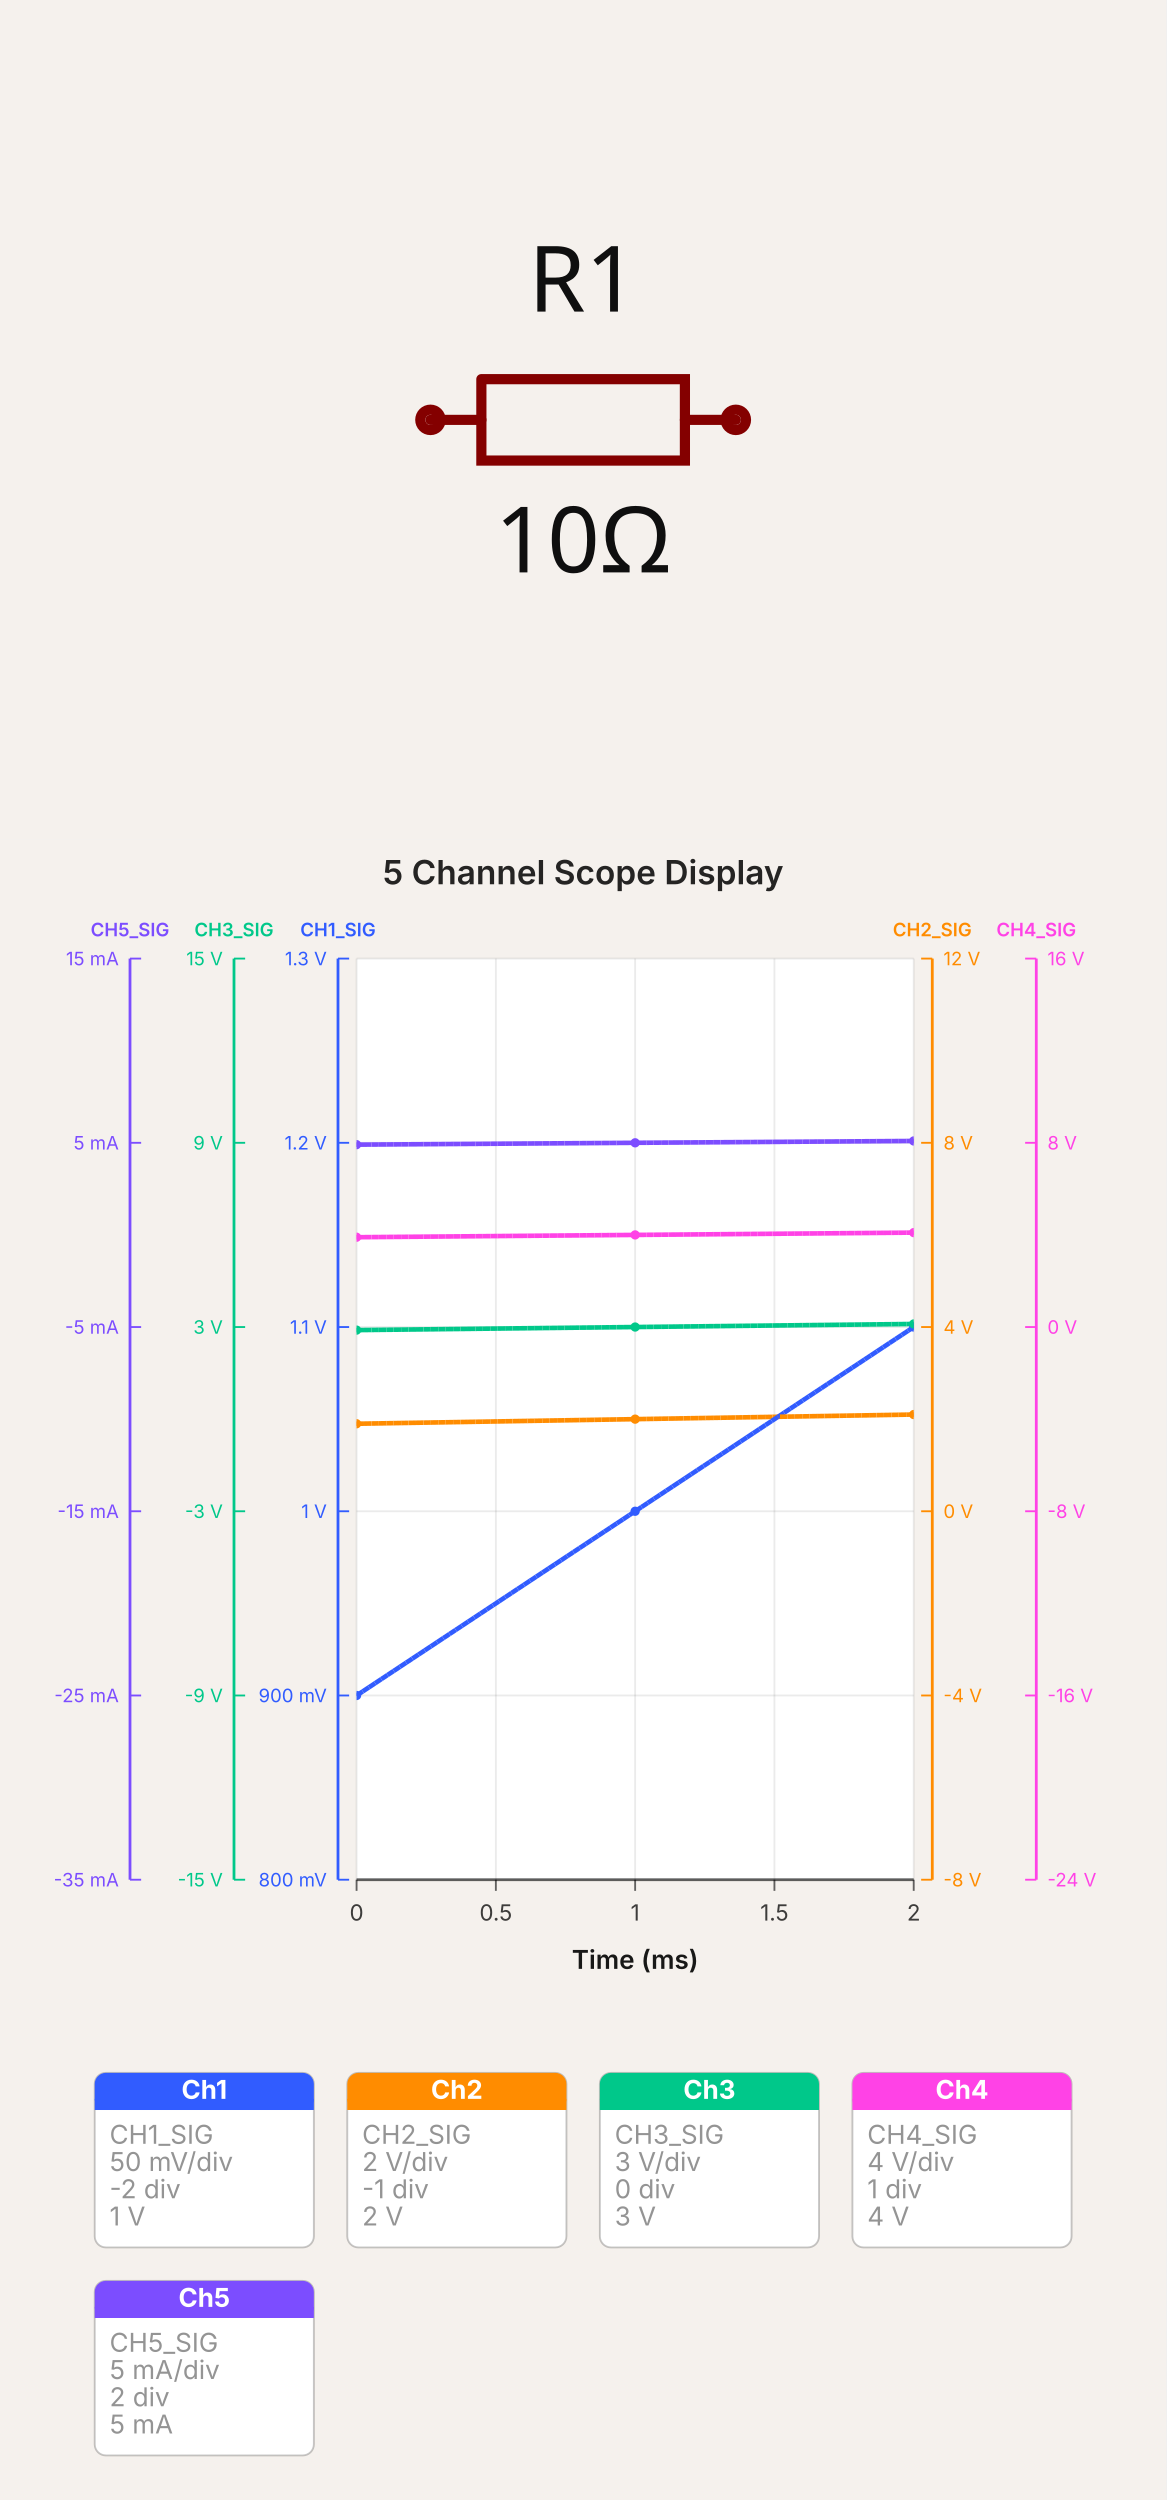
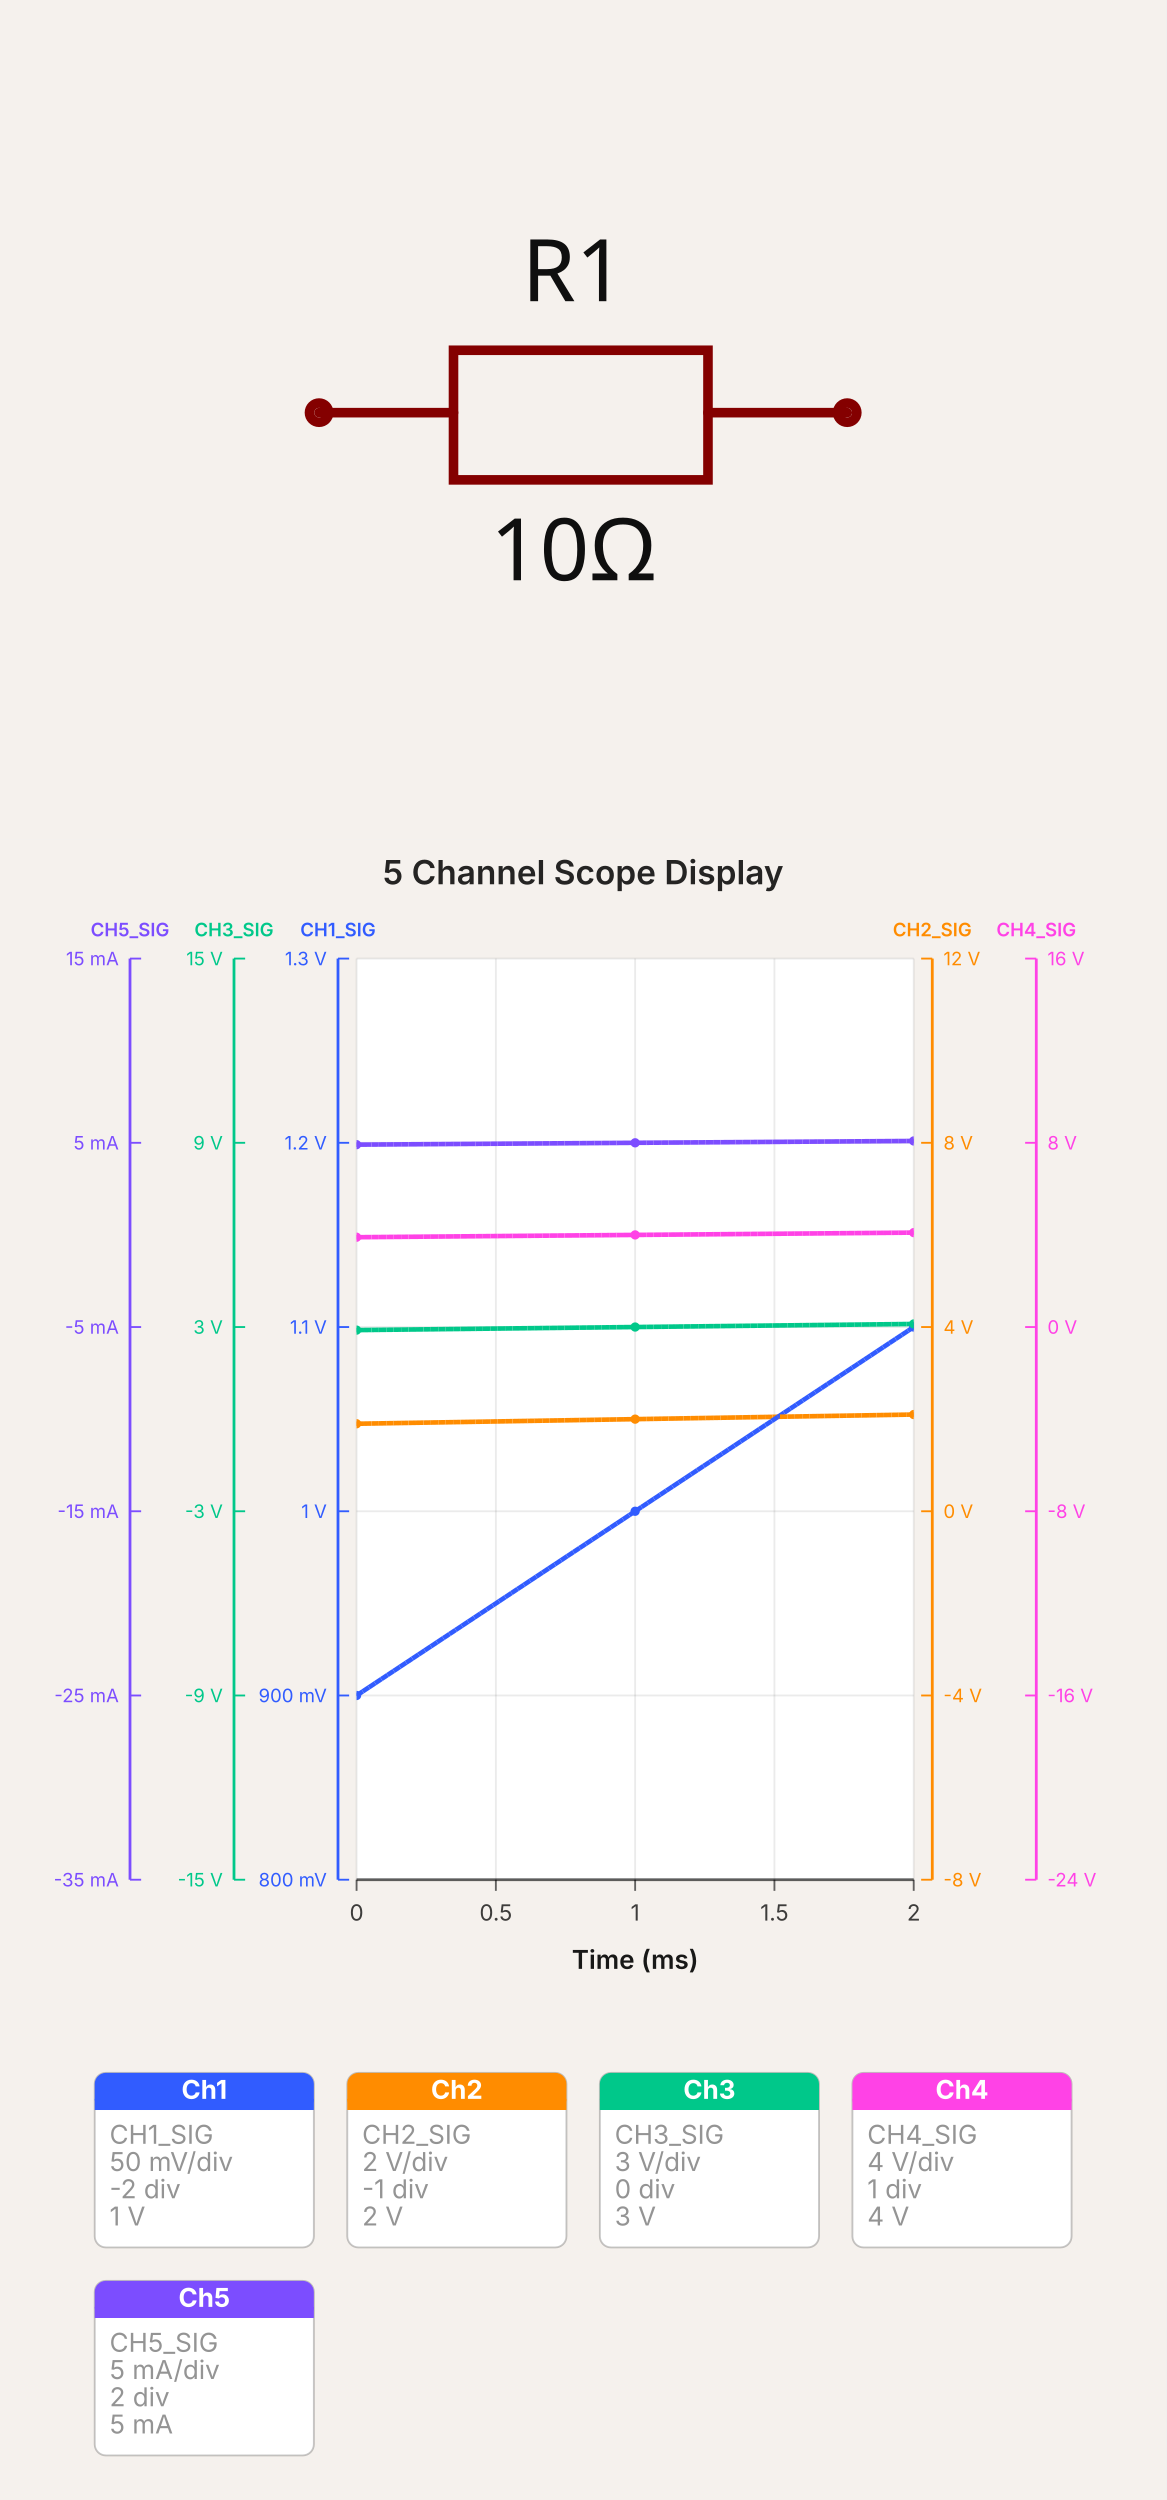
- <svg xmlns="http://www.w3.org/2000/svg" width="500" height="1071.783" viewBox="0 0 500 1071.783" data-simulation-experiment-id="exp-five-channel-display" data-software-used-string="@tscircuit/core@0.0.1404">
-   <svg class="tscircuit-schematic" width="500" height="360" style="background-color: rgb(245, 241, 237)" data-real-to-screen-transform="matrix(218.1818181818,0,0,-218.1818181818,250,180)" data-software-used-string="@tscircuit/core@0.0.1404" x="0" y="0">
+ <svg xmlns="http://www.w3.org/2000/svg" width="500" height="1071.783" viewBox="0 0 500 1071.783" data-simulation-experiment-id="exp-five-channel-display" data-software-used-string="@tscircuit/core@0.0.1123">
+   <svg class="tscircuit-schematic" width="500" height="360" style="background-color: rgb(245, 241, 237)" data-real-to-screen-transform="matrix(205.8424137951,0,0,-205.8424137951,250,176.9123637931)" data-software-used-string="@tscircuit/core@0.0.1123" x="0" y="0">
    <style>
              .boundary { fill: rgb(245, 241, 237); }
              .schematic-boundary { fill: none; stroke: #fff; }
              .component { fill: none; stroke: rgb(132, 0, 0); }
              .chip { fill: rgb(255, 255, 194); stroke: rgb(132, 0, 0); }
              .component-pin { fill: none; stroke: rgb(132, 0, 0); }
              .text { font-family: sans-serif; fill: rgb(0, 150, 0); }
              .pin-number { fill: rgb(169, 0, 0); }
              .port-label { fill: rgb(0, 100, 100); }
              .component-name { fill: rgb(0, 100, 100); }
              
            </style>
    <rect class="boundary" x="0" y="0" width="500" height="360" />
    <g class="sch-component" data-circuit-json-type="schematic_component" data-schematic-component-id="schematic_component_0">
-       <rect class="component-overlay sch-component-overlay" x="184.545" y="162.55" width="130.909" height="34.9" fill="transparent" />
-       <path class="sch-component-symbol-path" d="M 184.545 180 L 206.368 180" stroke="rgb(132, 0, 0)" fill="none" stroke-width="4.364px" stroke-linecap="round" />
-       <path class="sch-component-symbol-path" d="M 293.632 180 L 315.455 180" stroke="rgb(132, 0, 0)" fill="none" stroke-width="4.364px" stroke-linecap="round" />
-       <path class="sch-component-symbol-path" d="M 206.368 162.55 L 293.632 162.55 L 293.632 197.45 L 206.368 197.45 L 206.368 162.55" stroke="rgb(132, 0, 0)" fill="none" stroke-width="4.364px" stroke-linecap="round" />
-       <text class="sch-component-name sch-component-text" x="250" y="145.091" stroke="rgb(245, 241, 237)" stroke-width="4.364px" paint-order="stroke" fill="rgb(15, 15, 15)" font-family="sans-serif" text-anchor="middle" dominant-baseline="ideographic" font-size="39.273px">R1</text>
-       <text class="sch-component-text" x="250" y="214.909" fill="rgb(15, 15, 15)" font-family="sans-serif" text-anchor="middle" dominant-baseline="hanging" font-size="39.273px">10Ω</text>
-       <circle class="component-pin sch-component-pin" cx="184.545" cy="180" r="4.364px" stroke-width="4.364px" fill="none" stroke="rgb(132, 0, 0)" />
-       <circle class="component-pin sch-component-pin" cx="315.455" cy="180" r="4.364px" stroke-width="4.364px" fill="none" stroke="rgb(132, 0, 0)" />
+       <rect class="component-overlay sch-component-overlay" x="136.787" y="150.153" width="226.427" height="55.577" fill="transparent" />
+       <path class="sch-component-symbol-path" d="M 136.787 176.912 L 194.423 176.912" stroke="rgb(132, 0, 0)" fill="none" stroke-width="4.117px" stroke-linecap="round" />
+       <path class="sch-component-symbol-path" d="M 303.519 176.912 L 363.213 176.912" stroke="rgb(132, 0, 0)" fill="none" stroke-width="4.117px" stroke-linecap="round" />
+       <path class="sch-component-symbol-path" d="M 250 150.153 L 303.519 150.153 L 303.519 205.73 L 194.423 205.73 L 194.423 150.153 L 250 150.153" stroke="rgb(132, 0, 0)" fill="none" stroke-width="4.117px" stroke-linecap="round" />
+       <text class="sch-component-name sch-component-text" x="245.883" y="139.973" stroke="rgb(245, 241, 237)" stroke-width="4.117px" paint-order="stroke" fill="rgb(15, 15, 15)" font-family="sans-serif" text-anchor="middle" dominant-baseline="ideographic" font-size="37.052px">R1</text>
+       <text class="sch-component-text" x="245.883" y="220.027" fill="rgb(15, 15, 15)" font-family="sans-serif" text-anchor="middle" dominant-baseline="hanging" font-size="37.052px">10Ω</text>
+       <circle class="component-pin sch-component-pin" cx="136.787" cy="176.912" r="4.117px" stroke-width="4.117px" fill="none" stroke="rgb(132, 0, 0)" />
+       <circle class="component-pin sch-component-pin" cx="363.213" cy="176.912" r="4.117px" stroke-width="4.117px" fill="none" stroke="rgb(132, 0, 0)" />
    </g>
    <g class="schematic-port-hover sch-port-hover" data-schematic-port-id="source_port_0">
-       <circle cx="184.545" cy="180" r="8.727" fill="red" opacity="0" />
+       <circle cx="136.787" cy="176.912" r="8.234" fill="red" opacity="0" />
    </g>
    <g class="schematic-port-hover sch-port-hover" data-schematic-port-id="source_port_1">
-       <circle cx="315.455" cy="180" r="8.727" fill="red" opacity="0" />
+       <circle cx="363.213" cy="176.912" r="8.234" fill="red" opacity="0" />
    </g>
  </svg>
-   <svg width="500" height="711.783" viewBox="0 0 628 894" data-simulation-experiment-id="exp-five-channel-display" data-simulation-experiment-name="5 Channel Scope Display" data-software-used-string="@tscircuit/core@0.0.1404" x="0" y="360">
+   <svg width="500" height="711.783" viewBox="0 0 628 894" data-simulation-experiment-id="exp-five-channel-display" data-simulation-experiment-name="5 Channel Scope Display" data-software-used-string="@tscircuit/core@0.0.1123" x="0" y="360">
    <style>
:root { color-scheme: light; }
svg { font-family: 'Inter', 'Helvetica Neue', Arial, sans-serif; }
.background { fill: rgb(245, 241, 237); }
.plot-background { fill: #ffffff; }
.grid-line { stroke: rgba(0, 0, 0, 0.08); stroke-width: 1; }
.axis { stroke: rgba(0, 0, 0, 0.6); stroke-width: 1.5; }
.axis-tick { stroke: rgba(0, 0, 0, 0.6); stroke-width: 1; }
.axis-label { fill: rgba(0, 0, 0, 0.75); font-size: 12px; }
.axis-title { fill: rgba(0, 0, 0, 0.9); font-size: 14px; font-weight: 600; }
.legend-label { fill: rgba(0, 0, 0, 0.75); font-size: 11px; }
.legend-line { stroke-width: 3; }
.scope-channel-card { fill: #ffffff; stroke: rgba(0, 0, 0, 0.22); stroke-width: 1; }
.scope-channel-header-text { fill: #ffffff; font-size: 14px; font-weight: 700; }
.scope-channel-detail { fill: rgba(0, 0, 0, 0.42); font-size: 14px; }
.simulation-line { fill: none; stroke-width: 2.5; }
.simulation-point { stroke-width: 0; }
.chart-title { fill: rgba(0, 0, 0, 0.85); font-size: 18px; font-weight: 600; }
</style>
    <rect class="background" x="0" y="0" width="628" height="894" />
    <defs>
      <clipPath id="simulation-graph-exp-five-channel-display">
        <rect x="192" y="64" width="300" height="496" />
      </clipPath>
    </defs>
    <rect class="plot-background" x="192" y="64" width="300" height="496" />
    <g class="grid">
      <line class="grid-line grid-line-x" x1="192" y1="64" x2="192" y2="560" />
      <line class="grid-line grid-line-x" x1="267" y1="64" x2="267" y2="560" />
      <line class="grid-line grid-line-x" x1="342" y1="64" x2="342" y2="560" />
      <line class="grid-line grid-line-x" x1="417" y1="64" x2="417" y2="560" />
      <line class="grid-line grid-line-x" x1="492" y1="64" x2="492" y2="560" />
      <line class="grid-line grid-line-y" x1="192" y1="560" x2="492" y2="560" />
      <line class="grid-line grid-line-y" x1="192" y1="460.8" x2="492" y2="460.8" />
      <line class="grid-line grid-line-y" x1="192" y1="361.6" x2="492" y2="361.6" />
      <line class="grid-line grid-line-y" x1="192" y1="262.4" x2="492" y2="262.4" />
      <line class="grid-line grid-line-y" x1="192" y1="163.2" x2="492" y2="163.2" />
      <line class="grid-line grid-line-y" x1="192" y1="64" x2="492" y2="64" />
    </g>
    <g class="data-series">
      <path class="simulation-line" d="M 192 460.8 L 342 361.6 L 492 262.4" stroke="#315cff" clip-path="url(#simulation-graph-exp-five-channel-display)" data-simulation-transient-voltage-graph-id="graph-ch1" data-source-probe-id="simulation_voltage_probe_ch1" data-source-probe-name="CHANNEL_1" stroke-dasharray="4 8" stroke-dashoffset="0" />
      <path class="simulation-line" d="M 192 314.48 L 342 312 L 492 309.52" stroke="#ff8c00" clip-path="url(#simulation-graph-exp-five-channel-display)" data-simulation-transient-voltage-graph-id="graph-ch2" data-source-probe-id="simulation_voltage_probe_ch2" data-source-probe-name="CHANNEL_2" stroke-dasharray="4 8" stroke-dashoffset="4" />
      <path class="simulation-line" d="M 192 264.053 L 342 262.4 L 492 260.747" stroke="#00c88a" clip-path="url(#simulation-graph-exp-five-channel-display)" data-simulation-transient-voltage-graph-id="graph-ch3" data-source-probe-id="simulation_voltage_probe_ch3" data-source-probe-name="CHANNEL_3" stroke-dasharray="4 8" stroke-dashoffset="8" />
      <path class="simulation-line" d="M 192 214.04 L 342 212.8 L 492 211.56" stroke="#ff42e6" clip-path="url(#simulation-graph-exp-five-channel-display)" data-simulation-transient-voltage-graph-id="graph-ch4" data-source-probe-id="simulation_voltage_probe_ch4" data-source-probe-name="CHANNEL_4" stroke-dasharray="4 8" stroke-dashoffset="0" />
      <path class="simulation-line" d="M 192 164.192 L 342 163.2 L 492 162.208" stroke="#7c4dff" clip-path="url(#simulation-graph-exp-five-channel-display)" data-simulation-transient-current-graph-id="graph-ch5" data-source-probe-id="simulation_current_probe_ch5" data-source-probe-name="CHANNEL_5" stroke-dasharray="4 8" stroke-dashoffset="4" />
      <path class="simulation-line" d="M 192 460.8 L 342 361.6 L 492 262.4" stroke="#315cff" clip-path="url(#simulation-graph-exp-five-channel-display)" data-simulation-transient-voltage-graph-id="graph-ch1" data-source-probe-id="simulation_voltage_probe_ch1" data-source-probe-name="CHANNEL_1" stroke-dasharray="4 8" stroke-dashoffset="4" />
      <path class="simulation-line" d="M 192 314.48 L 342 312 L 492 309.52" stroke="#ff8c00" clip-path="url(#simulation-graph-exp-five-channel-display)" data-simulation-transient-voltage-graph-id="graph-ch2" data-source-probe-id="simulation_voltage_probe_ch2" data-source-probe-name="CHANNEL_2" stroke-dasharray="4 8" stroke-dashoffset="8" />
      <path class="simulation-line" d="M 192 264.053 L 342 262.4 L 492 260.747" stroke="#00c88a" clip-path="url(#simulation-graph-exp-five-channel-display)" data-simulation-transient-voltage-graph-id="graph-ch3" data-source-probe-id="simulation_voltage_probe_ch3" data-source-probe-name="CHANNEL_3" stroke-dasharray="4 8" stroke-dashoffset="0" />
      <path class="simulation-line" d="M 192 214.04 L 342 212.8 L 492 211.56" stroke="#ff42e6" clip-path="url(#simulation-graph-exp-five-channel-display)" data-simulation-transient-voltage-graph-id="graph-ch4" data-source-probe-id="simulation_voltage_probe_ch4" data-source-probe-name="CHANNEL_4" stroke-dasharray="4 8" stroke-dashoffset="4" />
      <path class="simulation-line" d="M 192 164.192 L 342 163.2 L 492 162.208" stroke="#7c4dff" clip-path="url(#simulation-graph-exp-five-channel-display)" data-simulation-transient-current-graph-id="graph-ch5" data-source-probe-id="simulation_current_probe_ch5" data-source-probe-name="CHANNEL_5" stroke-dasharray="4 8" stroke-dashoffset="8" />
      <path class="simulation-line" d="M 192 460.8 L 342 361.6 L 492 262.4" stroke="#315cff" clip-path="url(#simulation-graph-exp-five-channel-display)" data-simulation-transient-voltage-graph-id="graph-ch1" data-source-probe-id="simulation_voltage_probe_ch1" data-source-probe-name="CHANNEL_1" stroke-dasharray="4 8" stroke-dashoffset="8" />
      <path class="simulation-line" d="M 192 314.48 L 342 312 L 492 309.52" stroke="#ff8c00" clip-path="url(#simulation-graph-exp-five-channel-display)" data-simulation-transient-voltage-graph-id="graph-ch2" data-source-probe-id="simulation_voltage_probe_ch2" data-source-probe-name="CHANNEL_2" stroke-dasharray="4 8" stroke-dashoffset="0" />
      <path class="simulation-line" d="M 192 264.053 L 342 262.4 L 492 260.747" stroke="#00c88a" clip-path="url(#simulation-graph-exp-five-channel-display)" data-simulation-transient-voltage-graph-id="graph-ch3" data-source-probe-id="simulation_voltage_probe_ch3" data-source-probe-name="CHANNEL_3" stroke-dasharray="4 8" stroke-dashoffset="4" />
      <path class="simulation-line" d="M 192 214.04 L 342 212.8 L 492 211.56" stroke="#ff42e6" clip-path="url(#simulation-graph-exp-five-channel-display)" data-simulation-transient-voltage-graph-id="graph-ch4" data-source-probe-id="simulation_voltage_probe_ch4" data-source-probe-name="CHANNEL_4" stroke-dasharray="4 8" stroke-dashoffset="8" />
      <path class="simulation-line" d="M 192 164.192 L 342 163.2 L 492 162.208" stroke="#7c4dff" clip-path="url(#simulation-graph-exp-five-channel-display)" data-simulation-transient-current-graph-id="graph-ch5" data-source-probe-id="simulation_current_probe_ch5" data-source-probe-name="CHANNEL_5" stroke-dasharray="4 8" stroke-dashoffset="0" />
      <circle class="simulation-point" cx="192" cy="460.8" r="2.5" fill="#315cff" clip-path="url(#simulation-graph-exp-five-channel-display)" />
      <circle class="simulation-point" cx="342" cy="361.6" r="2.5" fill="#315cff" clip-path="url(#simulation-graph-exp-five-channel-display)" />
      <circle class="simulation-point" cx="492" cy="262.4" r="2.5" fill="#315cff" clip-path="url(#simulation-graph-exp-five-channel-display)" />
      <circle class="simulation-point" cx="192" cy="314.48" r="2.5" fill="#ff8c00" clip-path="url(#simulation-graph-exp-five-channel-display)" />
      <circle class="simulation-point" cx="342" cy="312" r="2.5" fill="#ff8c00" clip-path="url(#simulation-graph-exp-five-channel-display)" />
      <circle class="simulation-point" cx="492" cy="309.52" r="2.5" fill="#ff8c00" clip-path="url(#simulation-graph-exp-five-channel-display)" />
      <circle class="simulation-point" cx="192" cy="264.053" r="2.5" fill="#00c88a" clip-path="url(#simulation-graph-exp-five-channel-display)" />
      <circle class="simulation-point" cx="342" cy="262.4" r="2.5" fill="#00c88a" clip-path="url(#simulation-graph-exp-five-channel-display)" />
      <circle class="simulation-point" cx="492" cy="260.747" r="2.5" fill="#00c88a" clip-path="url(#simulation-graph-exp-five-channel-display)" />
      <circle class="simulation-point" cx="192" cy="214.04" r="2.5" fill="#ff42e6" clip-path="url(#simulation-graph-exp-five-channel-display)" />
      <circle class="simulation-point" cx="342" cy="212.8" r="2.5" fill="#ff42e6" clip-path="url(#simulation-graph-exp-five-channel-display)" />
      <circle class="simulation-point" cx="492" cy="211.56" r="2.5" fill="#ff42e6" clip-path="url(#simulation-graph-exp-five-channel-display)" />
      <circle class="simulation-point" cx="192" cy="164.192" r="2.5" fill="#7c4dff" clip-path="url(#simulation-graph-exp-five-channel-display)" />
      <circle class="simulation-point" cx="342" cy="163.2" r="2.5" fill="#7c4dff" clip-path="url(#simulation-graph-exp-five-channel-display)" />
      <circle class="simulation-point" cx="492" cy="162.208" r="2.5" fill="#7c4dff" clip-path="url(#simulation-graph-exp-five-channel-display)" />
    </g>
    <g class="axes">
      <line class="axis axis-x" x1="192" y1="560" x2="492" y2="560" />
      <line class="axis-tick axis-tick-x" x1="192" y1="560" x2="192" y2="566" />
      <text class="axis-label axis-label-x" x="192" y="582" text-anchor="middle">0</text>
      <line class="axis-tick axis-tick-x" x1="267" y1="560" x2="267" y2="566" />
      <text class="axis-label axis-label-x" x="267" y="582" text-anchor="middle">0.5</text>
      <line class="axis-tick axis-tick-x" x1="342" y1="560" x2="342" y2="566" />
      <text class="axis-label axis-label-x" x="342" y="582" text-anchor="middle">1</text>
      <line class="axis-tick axis-tick-x" x1="417" y1="560" x2="417" y2="566" />
      <text class="axis-label axis-label-x" x="417" y="582" text-anchor="middle">1.5</text>
      <line class="axis-tick axis-tick-x" x1="492" y1="560" x2="492" y2="566" />
      <text class="axis-label axis-label-x" x="492" y="582" text-anchor="middle">2</text>
      <line class="axis axis-y axis-y-scope" x1="182" y1="64" x2="182" y2="560" style="stroke: #315cff;" />
      <text class="axis-title axis-title-y axis-title-y-scope" x="182" y="52" text-anchor="middle" style="fill: #315cff; font-size: 10px;">CH1_SIG</text>
      <line class="axis-tick axis-tick-y axis-tick-y-scope" x1="182" y1="560" x2="188" y2="560" style="stroke: #315cff;" />
      <text class="axis-label axis-label-y axis-label-y-scope" x="176" y="560" text-anchor="end" dominant-baseline="middle" style="fill: #315cff; font-size: 10px;">800 mV</text>
      <line class="axis-tick axis-tick-y axis-tick-y-scope" x1="182" y1="460.8" x2="188" y2="460.8" style="stroke: #315cff;" />
      <text class="axis-label axis-label-y axis-label-y-scope" x="176" y="460.8" text-anchor="end" dominant-baseline="middle" style="fill: #315cff; font-size: 10px;">900 mV</text>
      <line class="axis-tick axis-tick-y axis-tick-y-scope" x1="182" y1="361.6" x2="188" y2="361.6" style="stroke: #315cff;" />
      <text class="axis-label axis-label-y axis-label-y-scope" x="176" y="361.6" text-anchor="end" dominant-baseline="middle" style="fill: #315cff; font-size: 10px;">1 V</text>
      <line class="axis-tick axis-tick-y axis-tick-y-scope" x1="182" y1="262.4" x2="188" y2="262.4" style="stroke: #315cff;" />
      <text class="axis-label axis-label-y axis-label-y-scope" x="176" y="262.4" text-anchor="end" dominant-baseline="middle" style="fill: #315cff; font-size: 10px;">1.1 V</text>
      <line class="axis-tick axis-tick-y axis-tick-y-scope" x1="182" y1="163.2" x2="188" y2="163.2" style="stroke: #315cff;" />
      <text class="axis-label axis-label-y axis-label-y-scope" x="176" y="163.2" text-anchor="end" dominant-baseline="middle" style="fill: #315cff; font-size: 10px;">1.2 V</text>
      <line class="axis-tick axis-tick-y axis-tick-y-scope" x1="182" y1="64" x2="188" y2="64" style="stroke: #315cff;" />
      <text class="axis-label axis-label-y axis-label-y-scope" x="176" y="64" text-anchor="end" dominant-baseline="middle" style="fill: #315cff; font-size: 10px;">1.3 V</text>
      <line class="axis axis-y axis-y-scope" x1="502" y1="64" x2="502" y2="560" style="stroke: #ff8c00;" />
      <text class="axis-title axis-title-y axis-title-y-scope" x="502" y="52" text-anchor="middle" style="fill: #ff8c00; font-size: 10px;">CH2_SIG</text>
      <line class="axis-tick axis-tick-y axis-tick-y-scope" x1="502" y1="560" x2="496" y2="560" style="stroke: #ff8c00;" />
      <text class="axis-label axis-label-y axis-label-y-scope" x="508" y="560" text-anchor="start" dominant-baseline="middle" style="fill: #ff8c00; font-size: 10px;">-8 V</text>
      <line class="axis-tick axis-tick-y axis-tick-y-scope" x1="502" y1="460.8" x2="496" y2="460.8" style="stroke: #ff8c00;" />
      <text class="axis-label axis-label-y axis-label-y-scope" x="508" y="460.8" text-anchor="start" dominant-baseline="middle" style="fill: #ff8c00; font-size: 10px;">-4 V</text>
      <line class="axis-tick axis-tick-y axis-tick-y-scope" x1="502" y1="361.6" x2="496" y2="361.6" style="stroke: #ff8c00;" />
      <text class="axis-label axis-label-y axis-label-y-scope" x="508" y="361.6" text-anchor="start" dominant-baseline="middle" style="fill: #ff8c00; font-size: 10px;">0 V</text>
      <line class="axis-tick axis-tick-y axis-tick-y-scope" x1="502" y1="262.4" x2="496" y2="262.4" style="stroke: #ff8c00;" />
      <text class="axis-label axis-label-y axis-label-y-scope" x="508" y="262.4" text-anchor="start" dominant-baseline="middle" style="fill: #ff8c00; font-size: 10px;">4 V</text>
      <line class="axis-tick axis-tick-y axis-tick-y-scope" x1="502" y1="163.2" x2="496" y2="163.2" style="stroke: #ff8c00;" />
      <text class="axis-label axis-label-y axis-label-y-scope" x="508" y="163.2" text-anchor="start" dominant-baseline="middle" style="fill: #ff8c00; font-size: 10px;">8 V</text>
      <line class="axis-tick axis-tick-y axis-tick-y-scope" x1="502" y1="64" x2="496" y2="64" style="stroke: #ff8c00;" />
      <text class="axis-label axis-label-y axis-label-y-scope" x="508" y="64" text-anchor="start" dominant-baseline="middle" style="fill: #ff8c00; font-size: 10px;">12 V</text>
      <line class="axis axis-y axis-y-scope" x1="126" y1="64" x2="126" y2="560" style="stroke: #00c88a;" />
      <text class="axis-title axis-title-y axis-title-y-scope" x="126" y="52" text-anchor="middle" style="fill: #00c88a; font-size: 10px;">CH3_SIG</text>
      <line class="axis-tick axis-tick-y axis-tick-y-scope" x1="126" y1="560" x2="132" y2="560" style="stroke: #00c88a;" />
      <text class="axis-label axis-label-y axis-label-y-scope" x="120" y="560" text-anchor="end" dominant-baseline="middle" style="fill: #00c88a; font-size: 10px;">-15 V</text>
      <line class="axis-tick axis-tick-y axis-tick-y-scope" x1="126" y1="460.8" x2="132" y2="460.8" style="stroke: #00c88a;" />
      <text class="axis-label axis-label-y axis-label-y-scope" x="120" y="460.8" text-anchor="end" dominant-baseline="middle" style="fill: #00c88a; font-size: 10px;">-9 V</text>
      <line class="axis-tick axis-tick-y axis-tick-y-scope" x1="126" y1="361.6" x2="132" y2="361.6" style="stroke: #00c88a;" />
      <text class="axis-label axis-label-y axis-label-y-scope" x="120" y="361.6" text-anchor="end" dominant-baseline="middle" style="fill: #00c88a; font-size: 10px;">-3 V</text>
      <line class="axis-tick axis-tick-y axis-tick-y-scope" x1="126" y1="262.4" x2="132" y2="262.4" style="stroke: #00c88a;" />
      <text class="axis-label axis-label-y axis-label-y-scope" x="120" y="262.4" text-anchor="end" dominant-baseline="middle" style="fill: #00c88a; font-size: 10px;">3 V</text>
      <line class="axis-tick axis-tick-y axis-tick-y-scope" x1="126" y1="163.2" x2="132" y2="163.2" style="stroke: #00c88a;" />
      <text class="axis-label axis-label-y axis-label-y-scope" x="120" y="163.2" text-anchor="end" dominant-baseline="middle" style="fill: #00c88a; font-size: 10px;">9 V</text>
      <line class="axis-tick axis-tick-y axis-tick-y-scope" x1="126" y1="64" x2="132" y2="64" style="stroke: #00c88a;" />
      <text class="axis-label axis-label-y axis-label-y-scope" x="120" y="64" text-anchor="end" dominant-baseline="middle" style="fill: #00c88a; font-size: 10px;">15 V</text>
      <line class="axis axis-y axis-y-scope" x1="558" y1="64" x2="558" y2="560" style="stroke: #ff42e6;" />
      <text class="axis-title axis-title-y axis-title-y-scope" x="558" y="52" text-anchor="middle" style="fill: #ff42e6; font-size: 10px;">CH4_SIG</text>
      <line class="axis-tick axis-tick-y axis-tick-y-scope" x1="558" y1="560" x2="552" y2="560" style="stroke: #ff42e6;" />
      <text class="axis-label axis-label-y axis-label-y-scope" x="564" y="560" text-anchor="start" dominant-baseline="middle" style="fill: #ff42e6; font-size: 10px;">-24 V</text>
      <line class="axis-tick axis-tick-y axis-tick-y-scope" x1="558" y1="460.8" x2="552" y2="460.8" style="stroke: #ff42e6;" />
      <text class="axis-label axis-label-y axis-label-y-scope" x="564" y="460.8" text-anchor="start" dominant-baseline="middle" style="fill: #ff42e6; font-size: 10px;">-16 V</text>
      <line class="axis-tick axis-tick-y axis-tick-y-scope" x1="558" y1="361.6" x2="552" y2="361.6" style="stroke: #ff42e6;" />
      <text class="axis-label axis-label-y axis-label-y-scope" x="564" y="361.6" text-anchor="start" dominant-baseline="middle" style="fill: #ff42e6; font-size: 10px;">-8 V</text>
      <line class="axis-tick axis-tick-y axis-tick-y-scope" x1="558" y1="262.4" x2="552" y2="262.4" style="stroke: #ff42e6;" />
      <text class="axis-label axis-label-y axis-label-y-scope" x="564" y="262.4" text-anchor="start" dominant-baseline="middle" style="fill: #ff42e6; font-size: 10px;">0 V</text>
      <line class="axis-tick axis-tick-y axis-tick-y-scope" x1="558" y1="163.2" x2="552" y2="163.2" style="stroke: #ff42e6;" />
      <text class="axis-label axis-label-y axis-label-y-scope" x="564" y="163.2" text-anchor="start" dominant-baseline="middle" style="fill: #ff42e6; font-size: 10px;">8 V</text>
      <line class="axis-tick axis-tick-y axis-tick-y-scope" x1="558" y1="64" x2="552" y2="64" style="stroke: #ff42e6;" />
      <text class="axis-label axis-label-y axis-label-y-scope" x="564" y="64" text-anchor="start" dominant-baseline="middle" style="fill: #ff42e6; font-size: 10px;">16 V</text>
      <line class="axis axis-y axis-y-scope" x1="70" y1="64" x2="70" y2="560" style="stroke: #7c4dff;" />
      <text class="axis-title axis-title-y axis-title-y-scope" x="70" y="52" text-anchor="middle" style="fill: #7c4dff; font-size: 10px;">CH5_SIG</text>
      <line class="axis-tick axis-tick-y axis-tick-y-scope" x1="70" y1="560" x2="76" y2="560" style="stroke: #7c4dff;" />
      <text class="axis-label axis-label-y axis-label-y-scope" x="64" y="560" text-anchor="end" dominant-baseline="middle" style="fill: #7c4dff; font-size: 10px;">-35 mA</text>
      <line class="axis-tick axis-tick-y axis-tick-y-scope" x1="70" y1="460.8" x2="76" y2="460.8" style="stroke: #7c4dff;" />
      <text class="axis-label axis-label-y axis-label-y-scope" x="64" y="460.8" text-anchor="end" dominant-baseline="middle" style="fill: #7c4dff; font-size: 10px;">-25 mA</text>
      <line class="axis-tick axis-tick-y axis-tick-y-scope" x1="70" y1="361.6" x2="76" y2="361.6" style="stroke: #7c4dff;" />
      <text class="axis-label axis-label-y axis-label-y-scope" x="64" y="361.6" text-anchor="end" dominant-baseline="middle" style="fill: #7c4dff; font-size: 10px;">-15 mA</text>
      <line class="axis-tick axis-tick-y axis-tick-y-scope" x1="70" y1="262.4" x2="76" y2="262.4" style="stroke: #7c4dff;" />
      <text class="axis-label axis-label-y axis-label-y-scope" x="64" y="262.4" text-anchor="end" dominant-baseline="middle" style="fill: #7c4dff; font-size: 10px;">-5 mA</text>
      <line class="axis-tick axis-tick-y axis-tick-y-scope" x1="70" y1="163.2" x2="76" y2="163.2" style="stroke: #7c4dff;" />
      <text class="axis-label axis-label-y axis-label-y-scope" x="64" y="163.2" text-anchor="end" dominant-baseline="middle" style="fill: #7c4dff; font-size: 10px;">5 mA</text>
      <line class="axis-tick axis-tick-y axis-tick-y-scope" x1="70" y1="64" x2="76" y2="64" style="stroke: #7c4dff;" />
      <text class="axis-label axis-label-y axis-label-y-scope" x="64" y="64" text-anchor="end" dominant-baseline="middle" style="fill: #7c4dff; font-size: 10px;">15 mA</text>
      <text class="axis-title axis-title-x" x="342" y="608" text-anchor="middle">Time (ms)</text>
    </g>
    <g class="scope-legend">
      <g class="scope-channel" transform="translate(51 664)" data-simulation-transient-voltage-graph-id="graph-ch1">
        <rect class="scope-channel-card" x="0" y="0" width="118" height="94" rx="6" ry="6" />
        <rect x="0" y="0" width="118" height="20" rx="6" ry="6" fill="#315cff" />
        <rect x="0" y="14" width="118" height="6" fill="#315cff" />
        <text class="scope-channel-header-text" x="59" y="14" text-anchor="middle">Ch1</text>
        <text class="scope-channel-detail" x="8" y="28" dominant-baseline="hanging">CH1_SIG</text>
        <text class="scope-channel-detail" x="8" y="42.667" dominant-baseline="hanging">50 mV/div</text>
        <text class="scope-channel-detail" x="8" y="57.333" dominant-baseline="hanging">-2 div</text>
        <text class="scope-channel-detail" x="8" y="72" dominant-baseline="hanging">1 V</text>
      </g>
      <g class="scope-channel" transform="translate(187 664)" data-simulation-transient-voltage-graph-id="graph-ch2">
        <rect class="scope-channel-card" x="0" y="0" width="118" height="94" rx="6" ry="6" />
        <rect x="0" y="0" width="118" height="20" rx="6" ry="6" fill="#ff8c00" />
        <rect x="0" y="14" width="118" height="6" fill="#ff8c00" />
        <text class="scope-channel-header-text" x="59" y="14" text-anchor="middle">Ch2</text>
        <text class="scope-channel-detail" x="8" y="28" dominant-baseline="hanging">CH2_SIG</text>
        <text class="scope-channel-detail" x="8" y="42.667" dominant-baseline="hanging">2 V/div</text>
        <text class="scope-channel-detail" x="8" y="57.333" dominant-baseline="hanging">-1 div</text>
        <text class="scope-channel-detail" x="8" y="72" dominant-baseline="hanging">2 V</text>
      </g>
      <g class="scope-channel" transform="translate(323 664)" data-simulation-transient-voltage-graph-id="graph-ch3">
        <rect class="scope-channel-card" x="0" y="0" width="118" height="94" rx="6" ry="6" />
        <rect x="0" y="0" width="118" height="20" rx="6" ry="6" fill="#00c88a" />
        <rect x="0" y="14" width="118" height="6" fill="#00c88a" />
        <text class="scope-channel-header-text" x="59" y="14" text-anchor="middle">Ch3</text>
        <text class="scope-channel-detail" x="8" y="28" dominant-baseline="hanging">CH3_SIG</text>
        <text class="scope-channel-detail" x="8" y="42.667" dominant-baseline="hanging">3 V/div</text>
        <text class="scope-channel-detail" x="8" y="57.333" dominant-baseline="hanging">0 div</text>
        <text class="scope-channel-detail" x="8" y="72" dominant-baseline="hanging">3 V</text>
      </g>
      <g class="scope-channel" transform="translate(459 664)" data-simulation-transient-voltage-graph-id="graph-ch4">
        <rect class="scope-channel-card" x="0" y="0" width="118" height="94" rx="6" ry="6" />
        <rect x="0" y="0" width="118" height="20" rx="6" ry="6" fill="#ff42e6" />
        <rect x="0" y="14" width="118" height="6" fill="#ff42e6" />
        <text class="scope-channel-header-text" x="59" y="14" text-anchor="middle">Ch4</text>
        <text class="scope-channel-detail" x="8" y="28" dominant-baseline="hanging">CH4_SIG</text>
        <text class="scope-channel-detail" x="8" y="42.667" dominant-baseline="hanging">4 V/div</text>
        <text class="scope-channel-detail" x="8" y="57.333" dominant-baseline="hanging">1 div</text>
        <text class="scope-channel-detail" x="8" y="72" dominant-baseline="hanging">4 V</text>
      </g>
      <g class="scope-channel" transform="translate(51 776)" data-simulation-transient-current-graph-id="graph-ch5">
        <rect class="scope-channel-card" x="0" y="0" width="118" height="94" rx="6" ry="6" />
        <rect x="0" y="0" width="118" height="20" rx="6" ry="6" fill="#7c4dff" />
        <rect x="0" y="14" width="118" height="6" fill="#7c4dff" />
        <text class="scope-channel-header-text" x="59" y="14" text-anchor="middle">Ch5</text>
        <text class="scope-channel-detail" x="8" y="28" dominant-baseline="hanging">CH5_SIG</text>
        <text class="scope-channel-detail" x="8" y="42.667" dominant-baseline="hanging">5 mA/div</text>
        <text class="scope-channel-detail" x="8" y="57.333" dominant-baseline="hanging">2 div</text>
        <text class="scope-channel-detail" x="8" y="72" dominant-baseline="hanging">5 mA</text>
      </g>
    </g>
    <text class="chart-title" x="314" y="24" text-anchor="middle">5 Channel Scope Display</text>
  </svg>
</svg>
